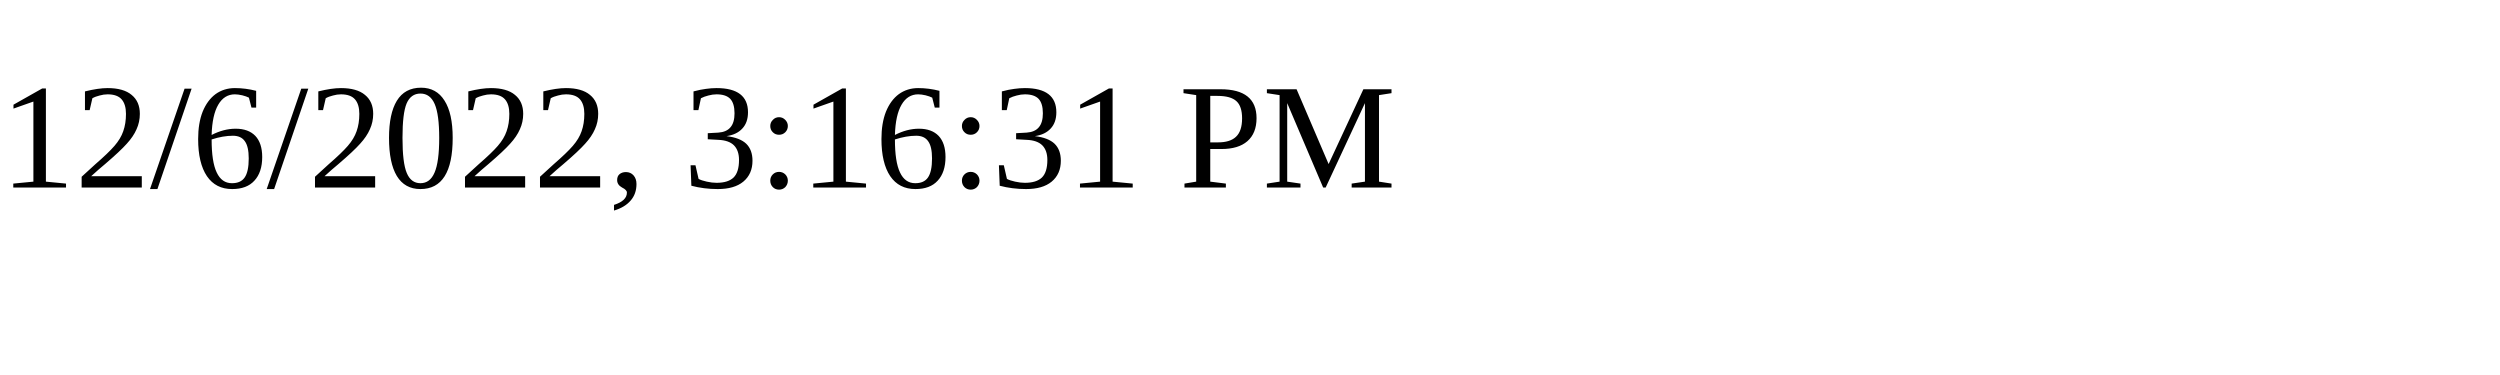
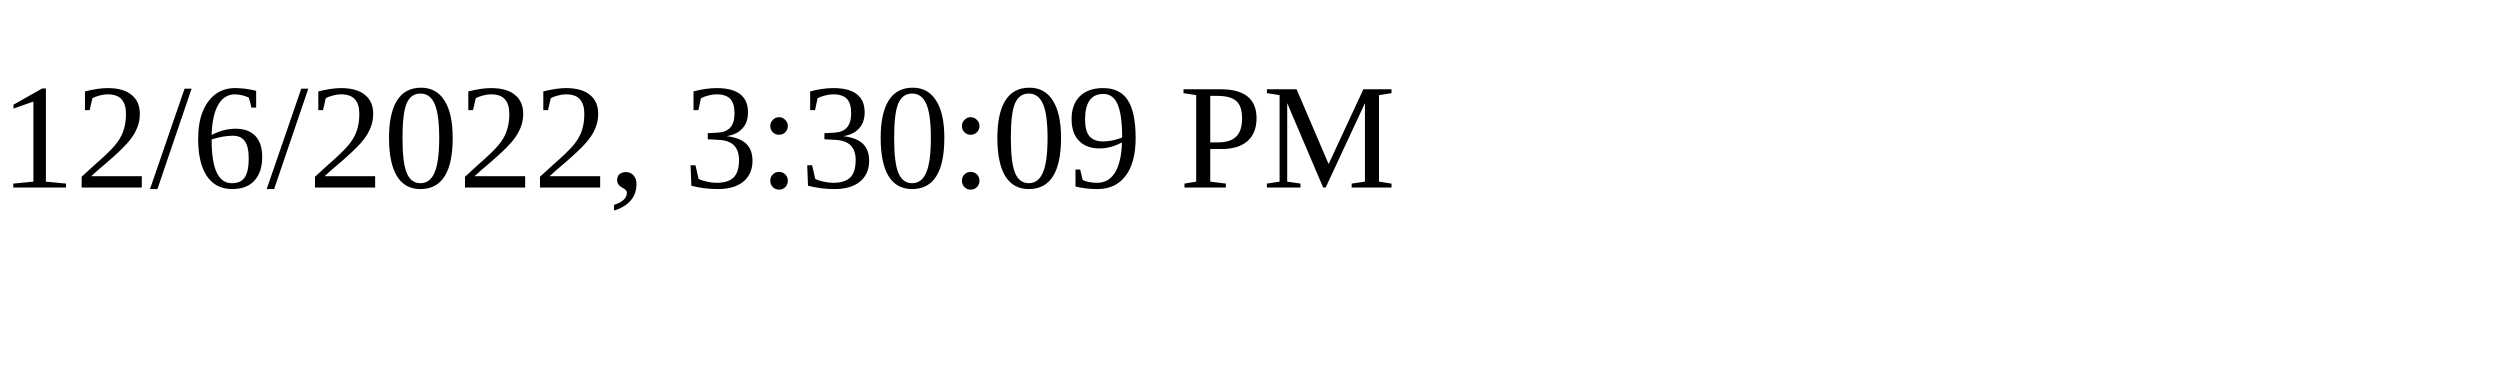
<svg xmlns="http://www.w3.org/2000/svg" height="30" width="200">
-   <text x="0" y="15">12/6/2022, 3:16:31 PM</text>
+   <text x="0" y="15">12/6/2022, 3:30:09 PM</text>
</svg>
